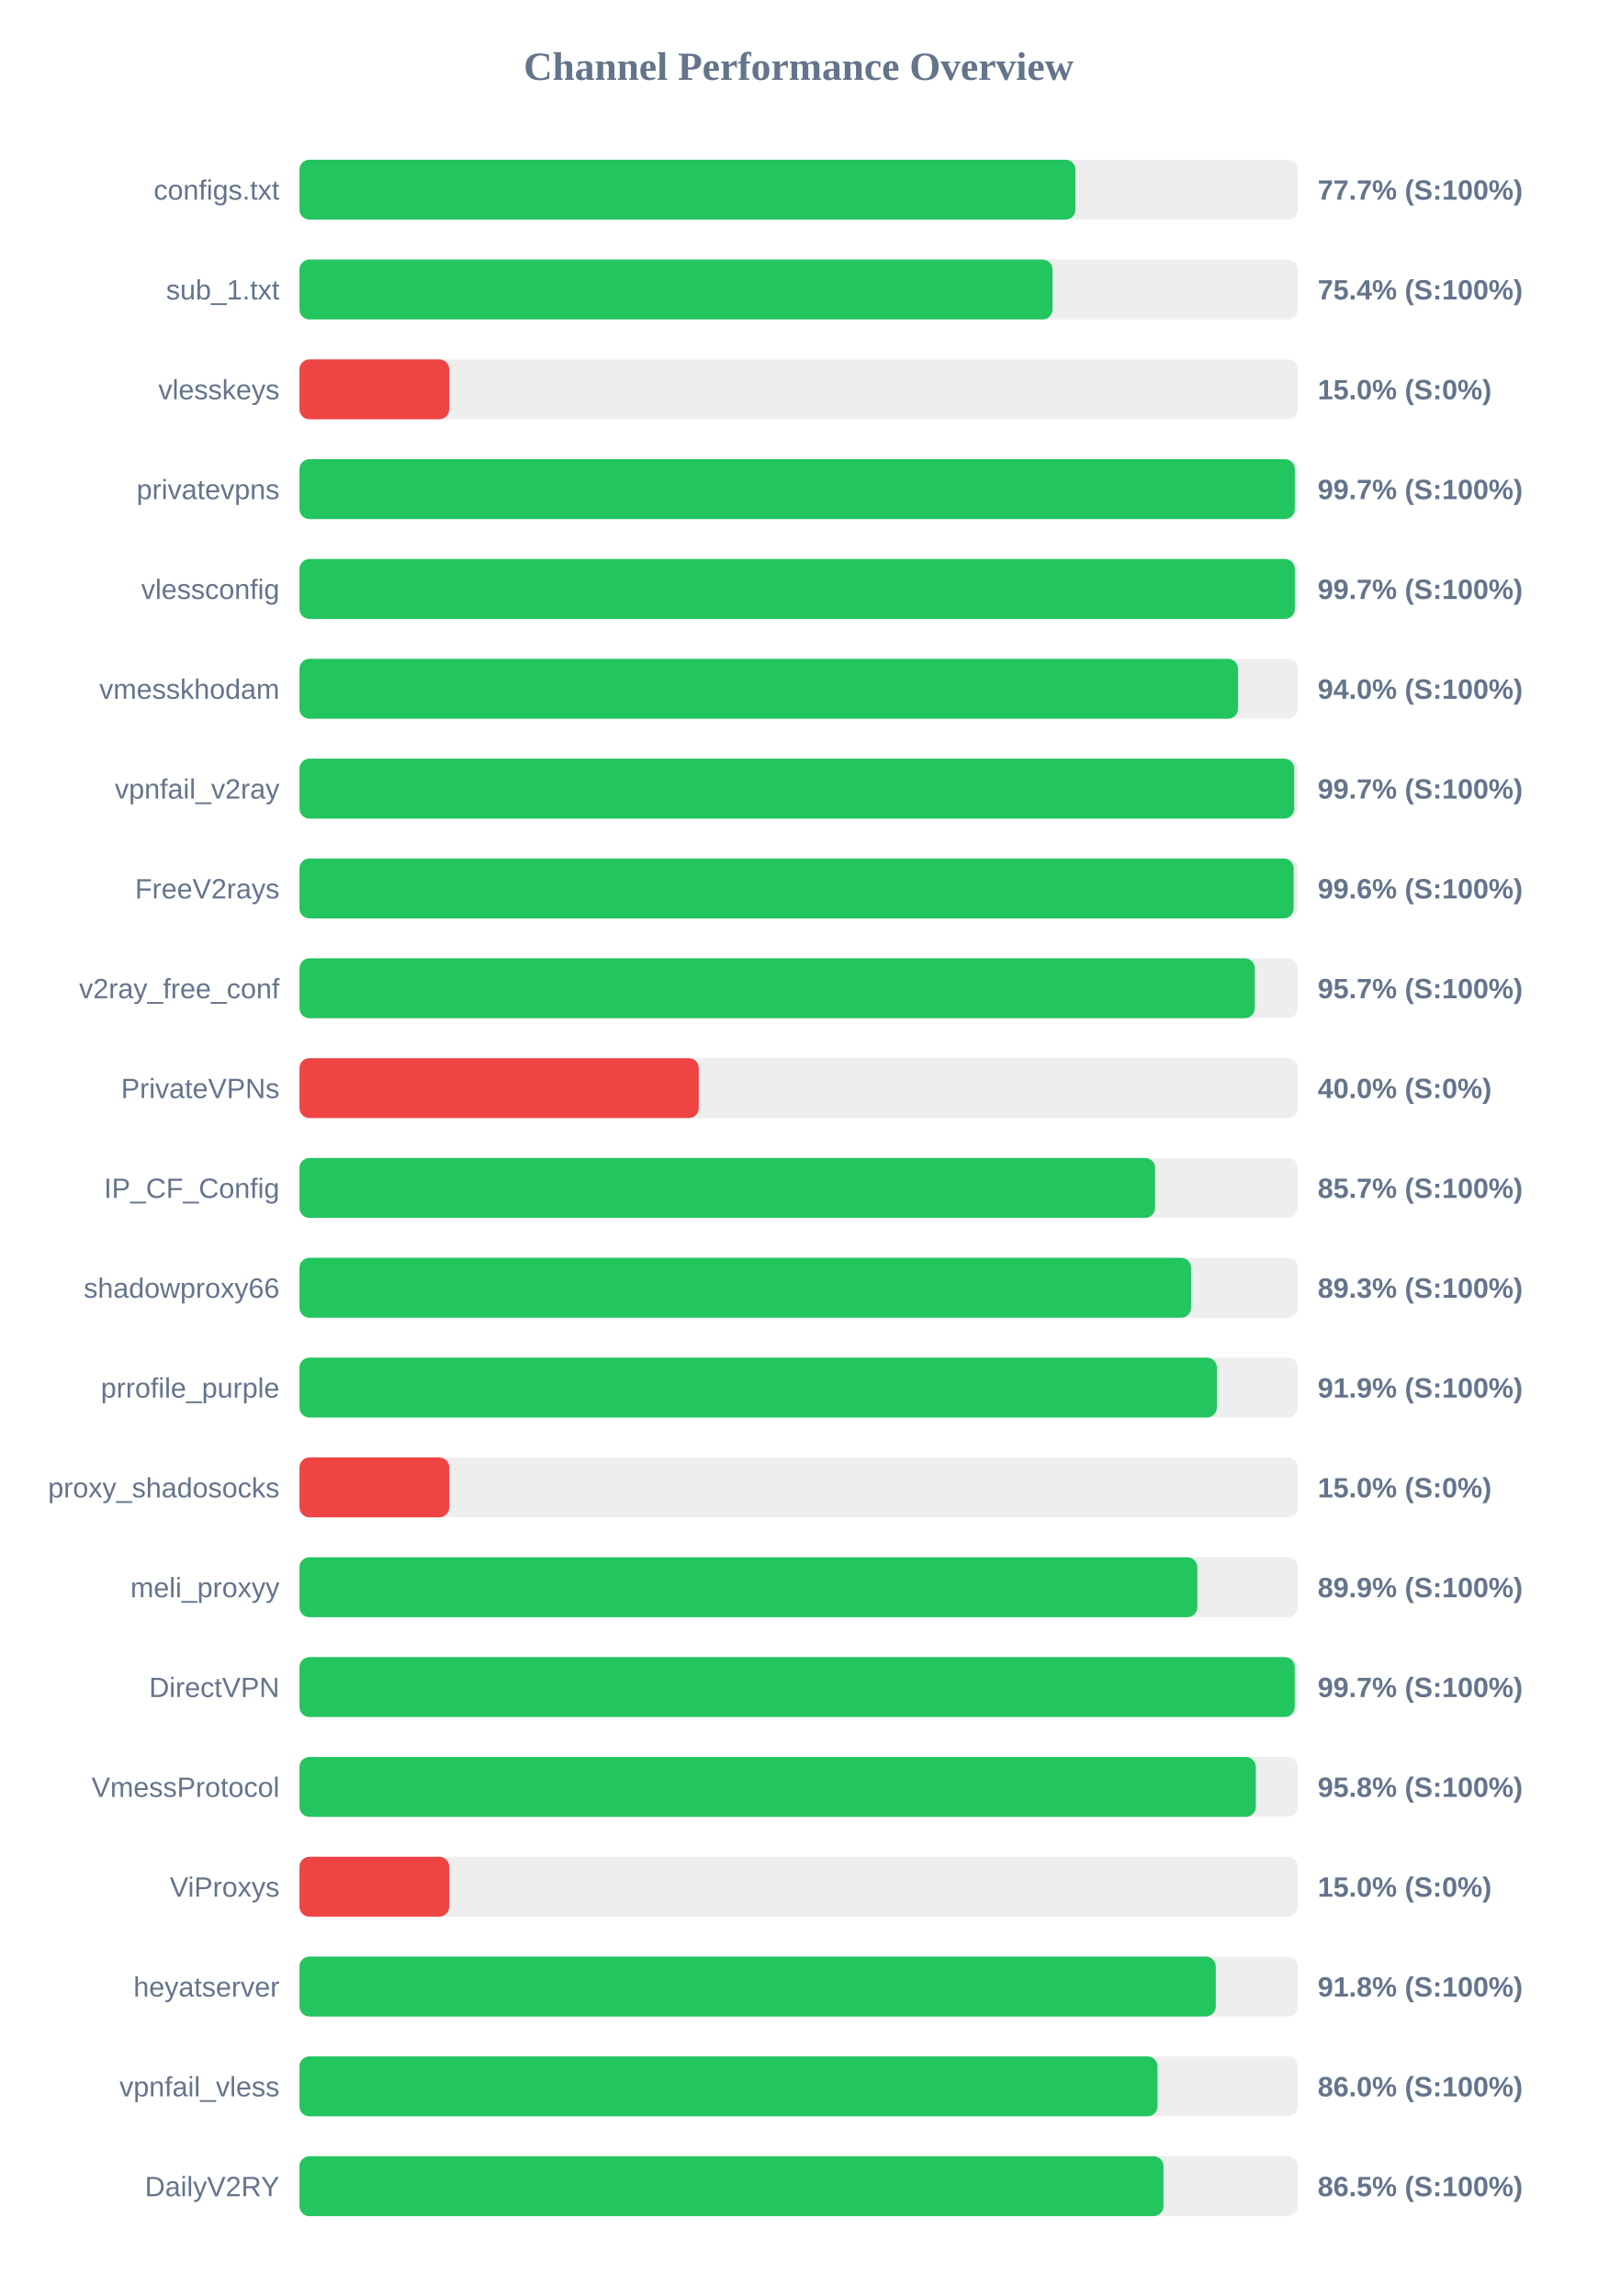
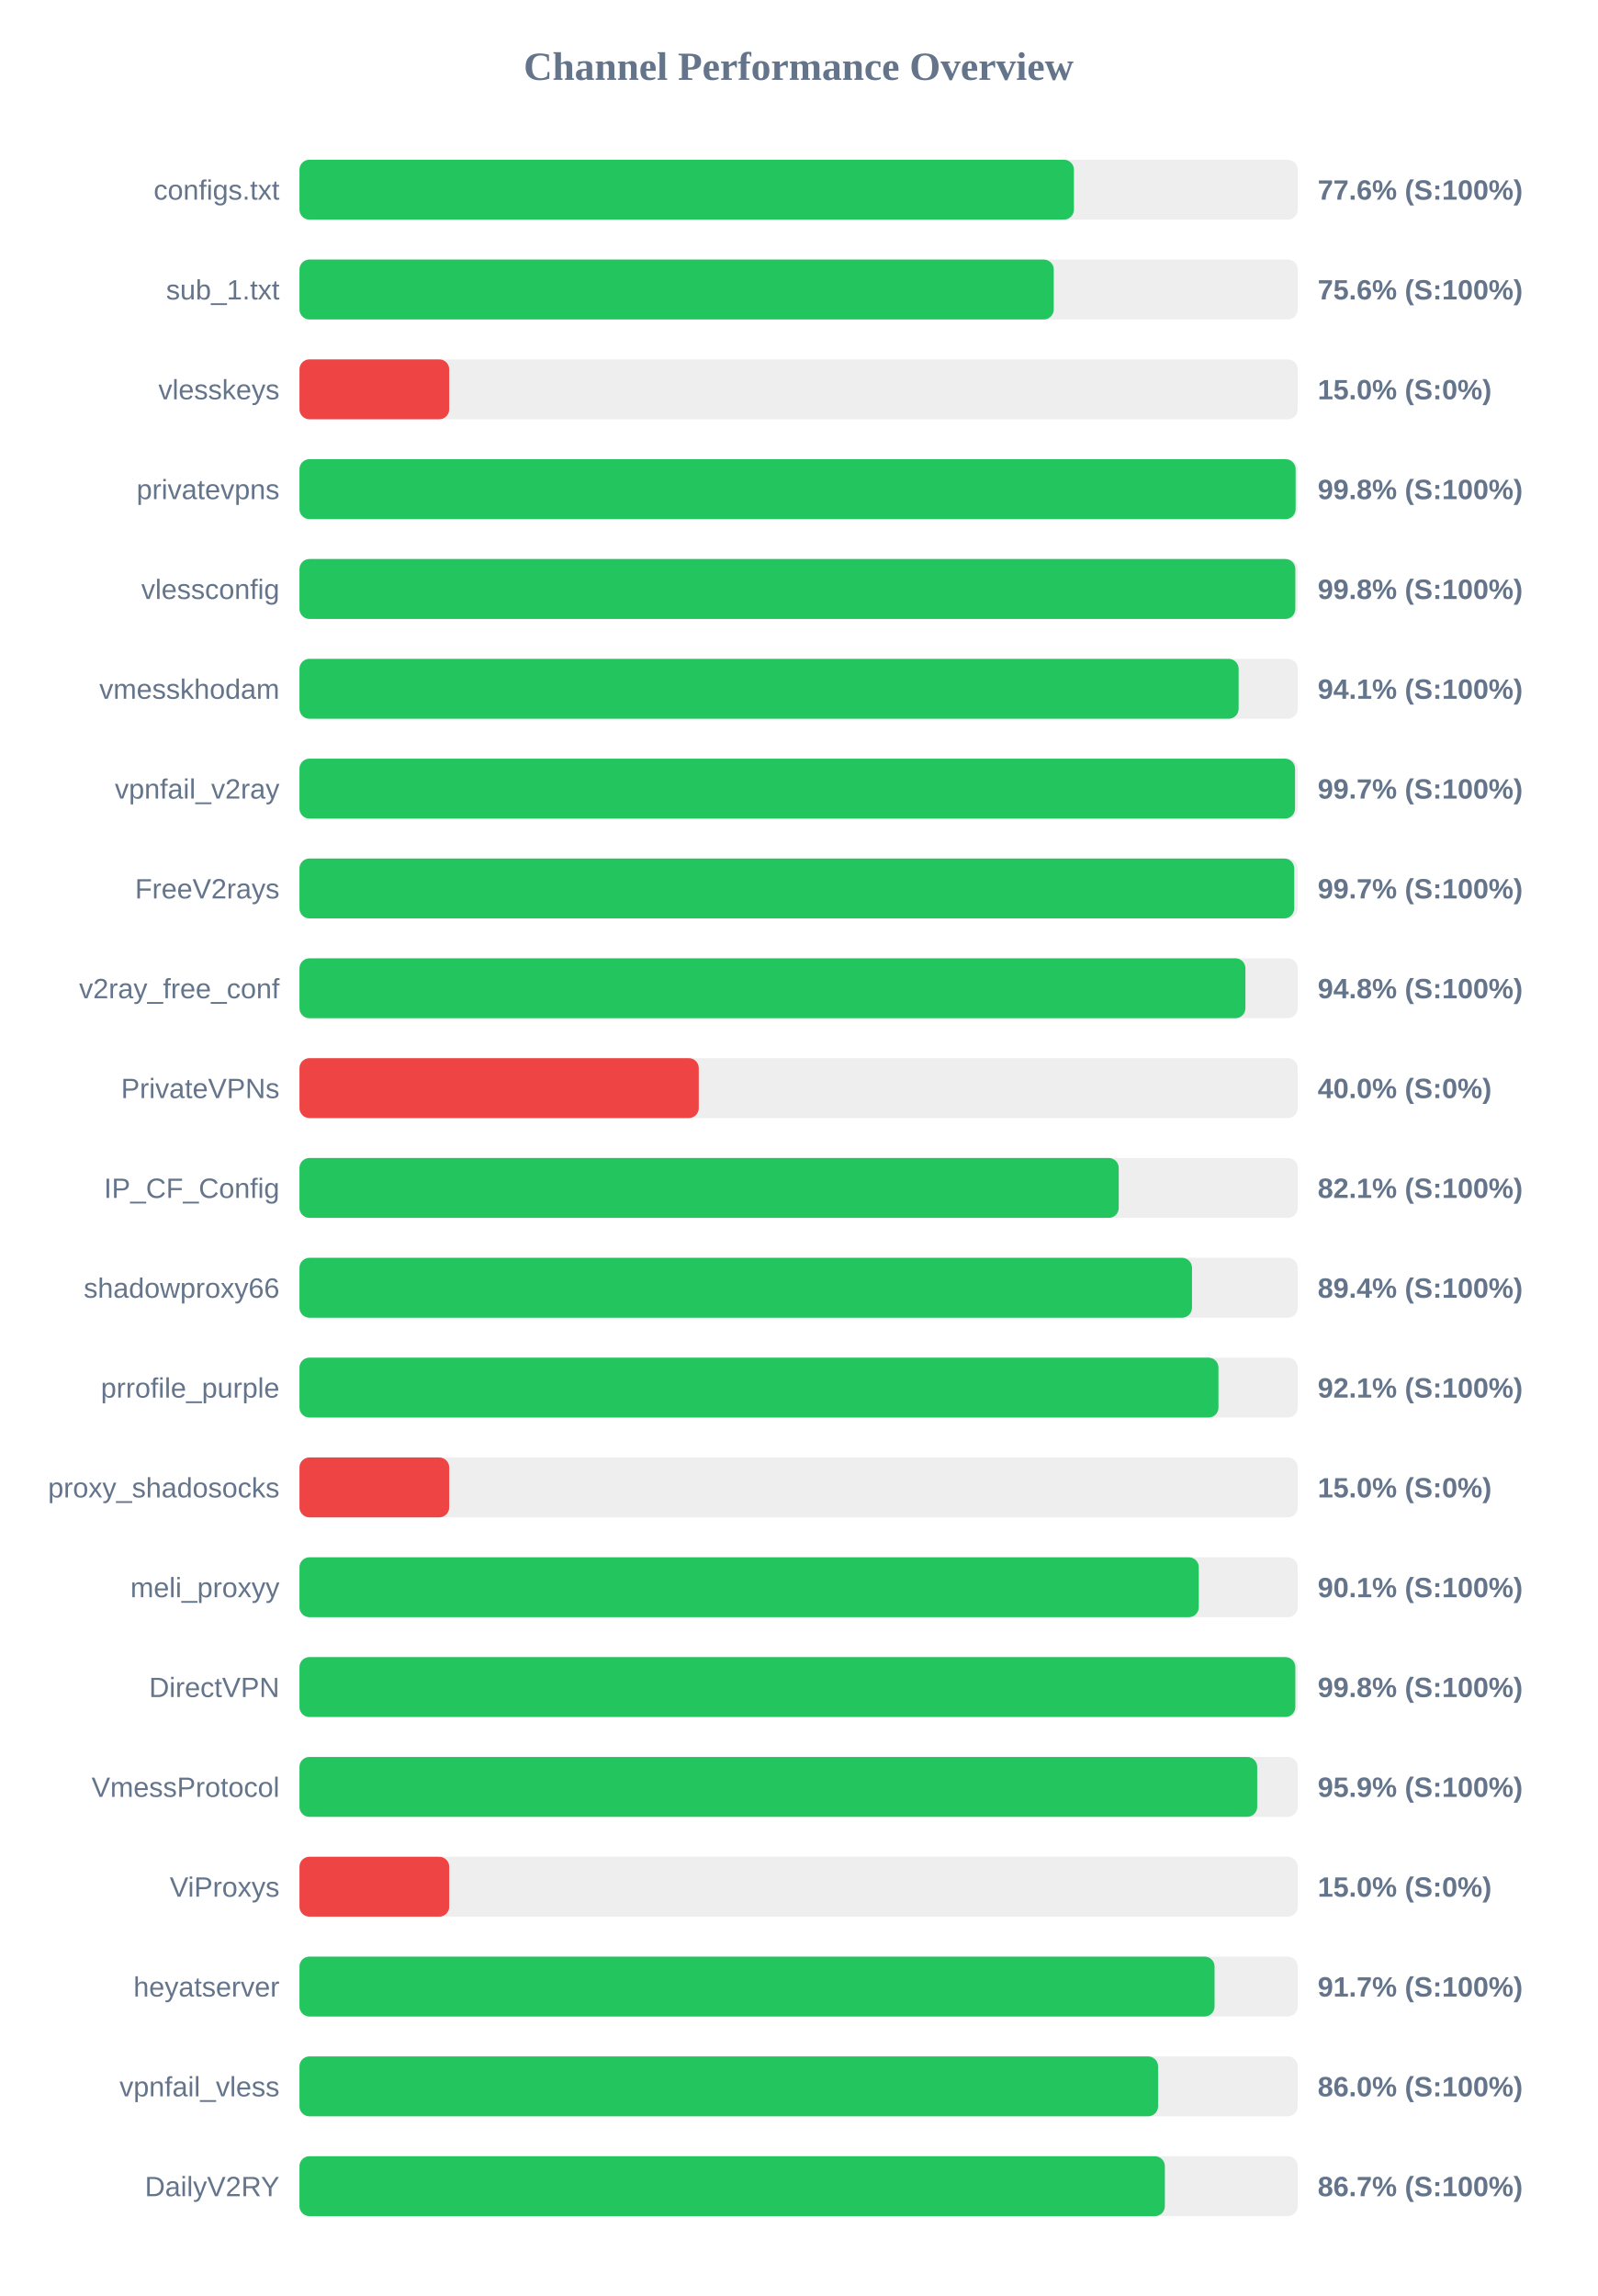
<svg xmlns="http://www.w3.org/2000/svg" width="800" height="1150" version="1.1">
  <style>
        .row { font: 14px Arial; fill: #64748b; }
        .score { font: bold 14px Arial; fill: #64748b; }
    </style>
  <text x="400" y="40" text-anchor="middle" font-size="20px" font-weight="bold" fill="#64748b">Channel Performance Overview</text>
  <rect x="150" y="80" width="500" height="30" fill="#eee" rx="5" />
-   <rect x="150" y="80" width="388.65" height="30" fill="#22c55e" rx="5" />
+   <rect x="150" y="80" width="387.9" height="30" fill="#22c55e" rx="5" />
  <text x="140" y="100" text-anchor="end" class="row">configs.txt</text>
-   <text x="660" y="100" text-anchor="start" class="score">77.7% (S:100%)</text>
+   <text x="660" y="100" text-anchor="start" class="score">77.6% (S:100%)</text>
  <rect x="150" y="130" width="500" height="30" fill="#eee" rx="5" />
-   <rect x="150" y="130" width="377.2" height="30" fill="#22c55e" rx="5" />
+   <rect x="150" y="130" width="377.8" height="30" fill="#22c55e" rx="5" />
  <text x="140" y="150" text-anchor="end" class="row">sub_1.txt</text>
-   <text x="660" y="150" text-anchor="start" class="score">75.4% (S:100%)</text>
+   <text x="660" y="150" text-anchor="start" class="score">75.6% (S:100%)</text>
  <rect x="150" y="180" width="500" height="30" fill="#eee" rx="5" />
  <rect x="150" y="180" width="75.0" height="30" fill="#ef4444" rx="5" />
  <text x="140" y="200" text-anchor="end" class="row">vlesskeys</text>
  <text x="660" y="200" text-anchor="start" class="score">15.0% (S:0%)</text>
  <rect x="150" y="230" width="500" height="30" fill="#eee" rx="5" />
-   <rect x="150" y="230" width="498.55" height="30" fill="#22c55e" rx="5" />
+   <rect x="150" y="230" width="498.95" height="30" fill="#22c55e" rx="5" />
  <text x="140" y="250" text-anchor="end" class="row">privatevpns</text>
-   <text x="660" y="250" text-anchor="start" class="score">99.7% (S:100%)</text>
+   <text x="660" y="250" text-anchor="start" class="score">99.8% (S:100%)</text>
  <rect x="150" y="280" width="500" height="30" fill="#eee" rx="5" />
-   <rect x="150" y="280" width="498.55" height="30" fill="#22c55e" rx="5" />
+   <rect x="150" y="280" width="498.8" height="30" fill="#22c55e" rx="5" />
  <text x="140" y="300" text-anchor="end" class="row">vlessconfig</text>
-   <text x="660" y="300" text-anchor="start" class="score">99.7% (S:100%)</text>
+   <text x="660" y="300" text-anchor="start" class="score">99.8% (S:100%)</text>
  <rect x="150" y="330" width="500" height="30" fill="#eee" rx="5" />
-   <rect x="150" y="330" width="470.1" height="30" fill="#22c55e" rx="5" />
+   <rect x="150" y="330" width="470.4" height="30" fill="#22c55e" rx="5" />
  <text x="140" y="350" text-anchor="end" class="row">vmesskhodam</text>
-   <text x="660" y="350" text-anchor="start" class="score">94.0% (S:100%)</text>
+   <text x="660" y="350" text-anchor="start" class="score">94.1% (S:100%)</text>
  <rect x="150" y="380" width="500" height="30" fill="#eee" rx="5" />
-   <rect x="150" y="380" width="498.25" height="30" fill="#22c55e" rx="5" />
+   <rect x="150" y="380" width="498.65" height="30" fill="#22c55e" rx="5" />
  <text x="140" y="400" text-anchor="end" class="row">vpnfail_v2ray</text>
  <text x="660" y="400" text-anchor="start" class="score">99.7% (S:100%)</text>
  <rect x="150" y="430" width="500" height="30" fill="#eee" rx="5" />
-   <rect x="150" y="430" width="497.95" height="30" fill="#22c55e" rx="5" />
+   <rect x="150" y="430" width="498.25" height="30" fill="#22c55e" rx="5" />
  <text x="140" y="450" text-anchor="end" class="row">FreeV2rays</text>
-   <text x="660" y="450" text-anchor="start" class="score">99.6% (S:100%)</text>
+   <text x="660" y="450" text-anchor="start" class="score">99.7% (S:100%)</text>
  <rect x="150" y="480" width="500" height="30" fill="#eee" rx="5" />
-   <rect x="150" y="480" width="478.5" height="30" fill="#22c55e" rx="5" />
+   <rect x="150" y="480" width="473.8" height="30" fill="#22c55e" rx="5" />
  <text x="140" y="500" text-anchor="end" class="row">v2ray_free_conf</text>
-   <text x="660" y="500" text-anchor="start" class="score">95.7% (S:100%)</text>
+   <text x="660" y="500" text-anchor="start" class="score">94.8% (S:100%)</text>
  <rect x="150" y="530" width="500" height="30" fill="#eee" rx="5" />
  <rect x="150" y="530" width="200.0" height="30" fill="#ef4444" rx="5" />
  <text x="140" y="550" text-anchor="end" class="row">PrivateVPNs</text>
  <text x="660" y="550" text-anchor="start" class="score">40.0% (S:0%)</text>
  <rect x="150" y="580" width="500" height="30" fill="#eee" rx="5" />
-   <rect x="150" y="580" width="428.55" height="30" fill="#22c55e" rx="5" />
+   <rect x="150" y="580" width="410.35" height="30" fill="#22c55e" rx="5" />
  <text x="140" y="600" text-anchor="end" class="row">IP_CF_Config</text>
-   <text x="660" y="600" text-anchor="start" class="score">85.7% (S:100%)</text>
+   <text x="660" y="600" text-anchor="start" class="score">82.1% (S:100%)</text>
  <rect x="150" y="630" width="500" height="30" fill="#eee" rx="5" />
-   <rect x="150" y="630" width="446.6" height="30" fill="#22c55e" rx="5" />
+   <rect x="150" y="630" width="447.05" height="30" fill="#22c55e" rx="5" />
  <text x="140" y="650" text-anchor="end" class="row">shadowproxy66</text>
-   <text x="660" y="650" text-anchor="start" class="score">89.3% (S:100%)</text>
+   <text x="660" y="650" text-anchor="start" class="score">89.4% (S:100%)</text>
  <rect x="150" y="680" width="500" height="30" fill="#eee" rx="5" />
-   <rect x="150" y="680" width="459.5" height="30" fill="#22c55e" rx="5" />
+   <rect x="150" y="680" width="460.3" height="30" fill="#22c55e" rx="5" />
  <text x="140" y="700" text-anchor="end" class="row">prrofile_purple</text>
-   <text x="660" y="700" text-anchor="start" class="score">91.9% (S:100%)</text>
+   <text x="660" y="700" text-anchor="start" class="score">92.1% (S:100%)</text>
  <rect x="150" y="730" width="500" height="30" fill="#eee" rx="5" />
  <rect x="150" y="730" width="75.0" height="30" fill="#ef4444" rx="5" />
  <text x="140" y="750" text-anchor="end" class="row">proxy_shadosocks</text>
  <text x="660" y="750" text-anchor="start" class="score">15.0% (S:0%)</text>
  <rect x="150" y="780" width="500" height="30" fill="#eee" rx="5" />
-   <rect x="150" y="780" width="449.7" height="30" fill="#22c55e" rx="5" />
+   <rect x="150" y="780" width="450.45" height="30" fill="#22c55e" rx="5" />
  <text x="140" y="800" text-anchor="end" class="row">meli_proxyy</text>
-   <text x="660" y="800" text-anchor="start" class="score">89.9% (S:100%)</text>
+   <text x="660" y="800" text-anchor="start" class="score">90.1% (S:100%)</text>
  <rect x="150" y="830" width="500" height="30" fill="#eee" rx="5" />
-   <rect x="150" y="830" width="498.5" height="30" fill="#22c55e" rx="5" />
+   <rect x="150" y="830" width="498.8" height="30" fill="#22c55e" rx="5" />
  <text x="140" y="850" text-anchor="end" class="row">DirectVPN</text>
-   <text x="660" y="850" text-anchor="start" class="score">99.7% (S:100%)</text>
+   <text x="660" y="850" text-anchor="start" class="score">99.8% (S:100%)</text>
  <rect x="150" y="880" width="500" height="30" fill="#eee" rx="5" />
-   <rect x="150" y="880" width="479.0" height="30" fill="#22c55e" rx="5" />
+   <rect x="150" y="880" width="479.7" height="30" fill="#22c55e" rx="5" />
  <text x="140" y="900" text-anchor="end" class="row">VmessProtocol</text>
-   <text x="660" y="900" text-anchor="start" class="score">95.8% (S:100%)</text>
+   <text x="660" y="900" text-anchor="start" class="score">95.9% (S:100%)</text>
  <rect x="150" y="930" width="500" height="30" fill="#eee" rx="5" />
  <rect x="150" y="930" width="75.0" height="30" fill="#ef4444" rx="5" />
  <text x="140" y="950" text-anchor="end" class="row">ViProxys</text>
  <text x="660" y="950" text-anchor="start" class="score">15.0% (S:0%)</text>
  <rect x="150" y="980" width="500" height="30" fill="#eee" rx="5" />
-   <rect x="150" y="980" width="458.95" height="30" fill="#22c55e" rx="5" />
+   <rect x="150" y="980" width="458.35" height="30" fill="#22c55e" rx="5" />
  <text x="140" y="1000" text-anchor="end" class="row">heyatserver</text>
-   <text x="660" y="1000" text-anchor="start" class="score">91.8% (S:100%)</text>
+   <text x="660" y="1000" text-anchor="start" class="score">91.7% (S:100%)</text>
  <rect x="150" y="1030" width="500" height="30" fill="#eee" rx="5" />
-   <rect x="150" y="1030" width="429.75" height="30" fill="#22c55e" rx="5" />
+   <rect x="150" y="1030" width="430.05" height="30" fill="#22c55e" rx="5" />
  <text x="140" y="1050" text-anchor="end" class="row">vpnfail_vless</text>
  <text x="660" y="1050" text-anchor="start" class="score">86.0% (S:100%)</text>
  <rect x="150" y="1080" width="500" height="30" fill="#eee" rx="5" />
-   <rect x="150" y="1080" width="432.75" height="30" fill="#22c55e" rx="5" />
+   <rect x="150" y="1080" width="433.45" height="30" fill="#22c55e" rx="5" />
  <text x="140" y="1100" text-anchor="end" class="row">DailyV2RY</text>
-   <text x="660" y="1100" text-anchor="start" class="score">86.5% (S:100%)</text>
+   <text x="660" y="1100" text-anchor="start" class="score">86.7% (S:100%)</text>
</svg>
